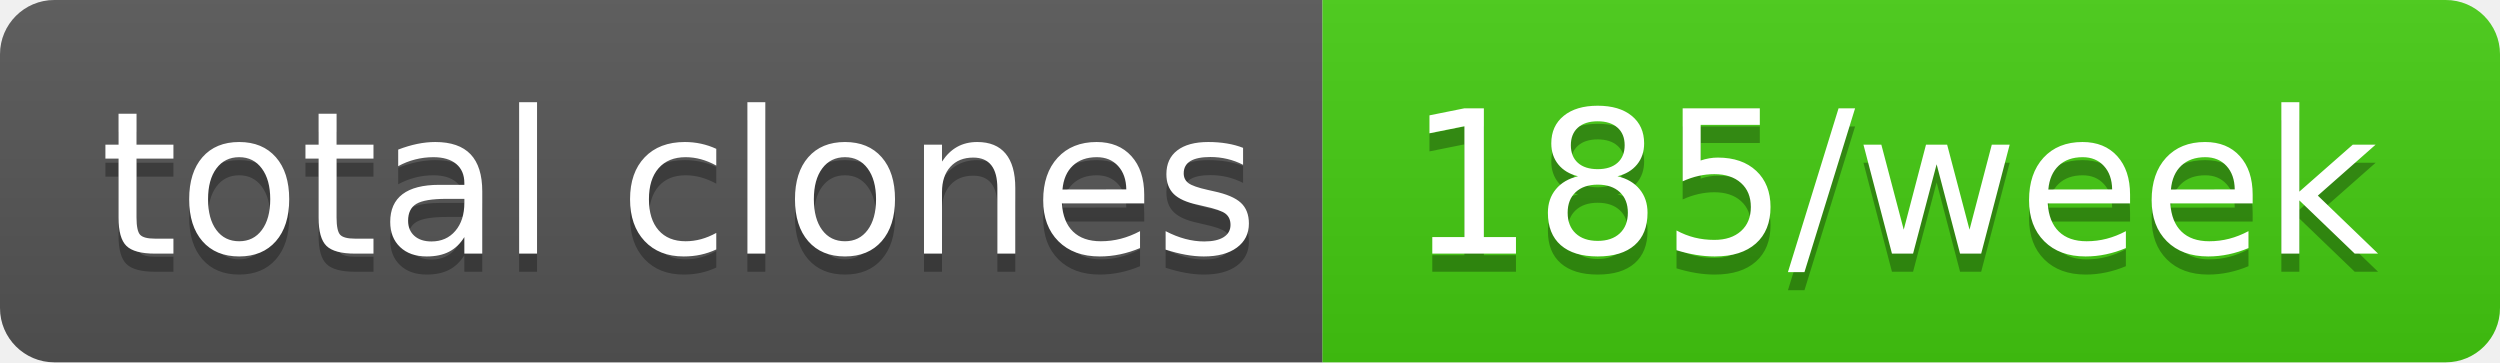
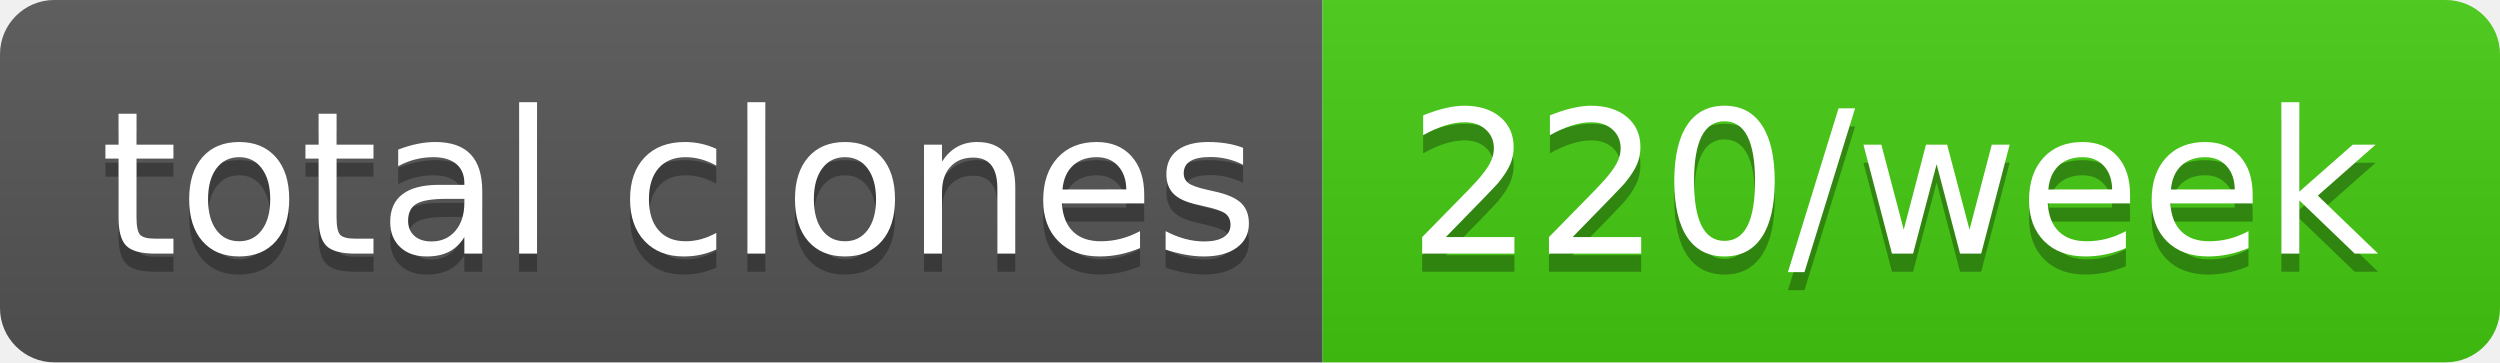
- <svg xmlns="http://www.w3.org/2000/svg" width="138" height="20" role="img" aria-label="total clones: 185/week">
+ <svg xmlns="http://www.w3.org/2000/svg" width="138" height="20" role="img" aria-label="total clones: 220/week">
  <linearGradient id="s" x2="0" y2="100%">
    <stop offset="0" stop-color="#bbb" stop-opacity=".1" />
    <stop offset="1" stop-opacity=".1" />
  </linearGradient>
  <clipPath id="r">
    <rect width="138" height="20" rx="3" fill="#fff" />
  </clipPath>
  <g clip-path="url(#r)">
    <rect width="73" height="20" fill="#555" />
    <rect x="73" width="65" height="20" fill="#4c1" />
    <rect width="138" height="20" fill="url(#s)" />
  </g>
  <g fill="#fff" text-anchor="middle" font-family="Verdana,Geneva,DejaVu Sans,sans-serif" text-rendering="geometricPrecision" font-size="110">
    <text aria-hidden="true" x="375" y="150" fill="#010101" fill-opacity=".3" transform="scale(.1)" textLength="630">total clones</text>
    <text x="375" y="140" transform="scale(.1)" fill="#fff" textLength="630">total clones</text>
-     <text aria-hidden="true" x="1045" y="150" fill="#010101" fill-opacity=".3" transform="scale(.1)" textLength="550">185/week</text>
-     <text x="1045" y="140" transform="scale(.1)" fill="#fff" textLength="550">185/week</text>
+     <text aria-hidden="true" x="1045" y="150" fill="#010101" fill-opacity=".3" transform="scale(.1)" textLength="550">220/week</text>
+     <text x="1045" y="140" transform="scale(.1)" fill="#fff" textLength="550">220/week</text>
  </g>
</svg>
